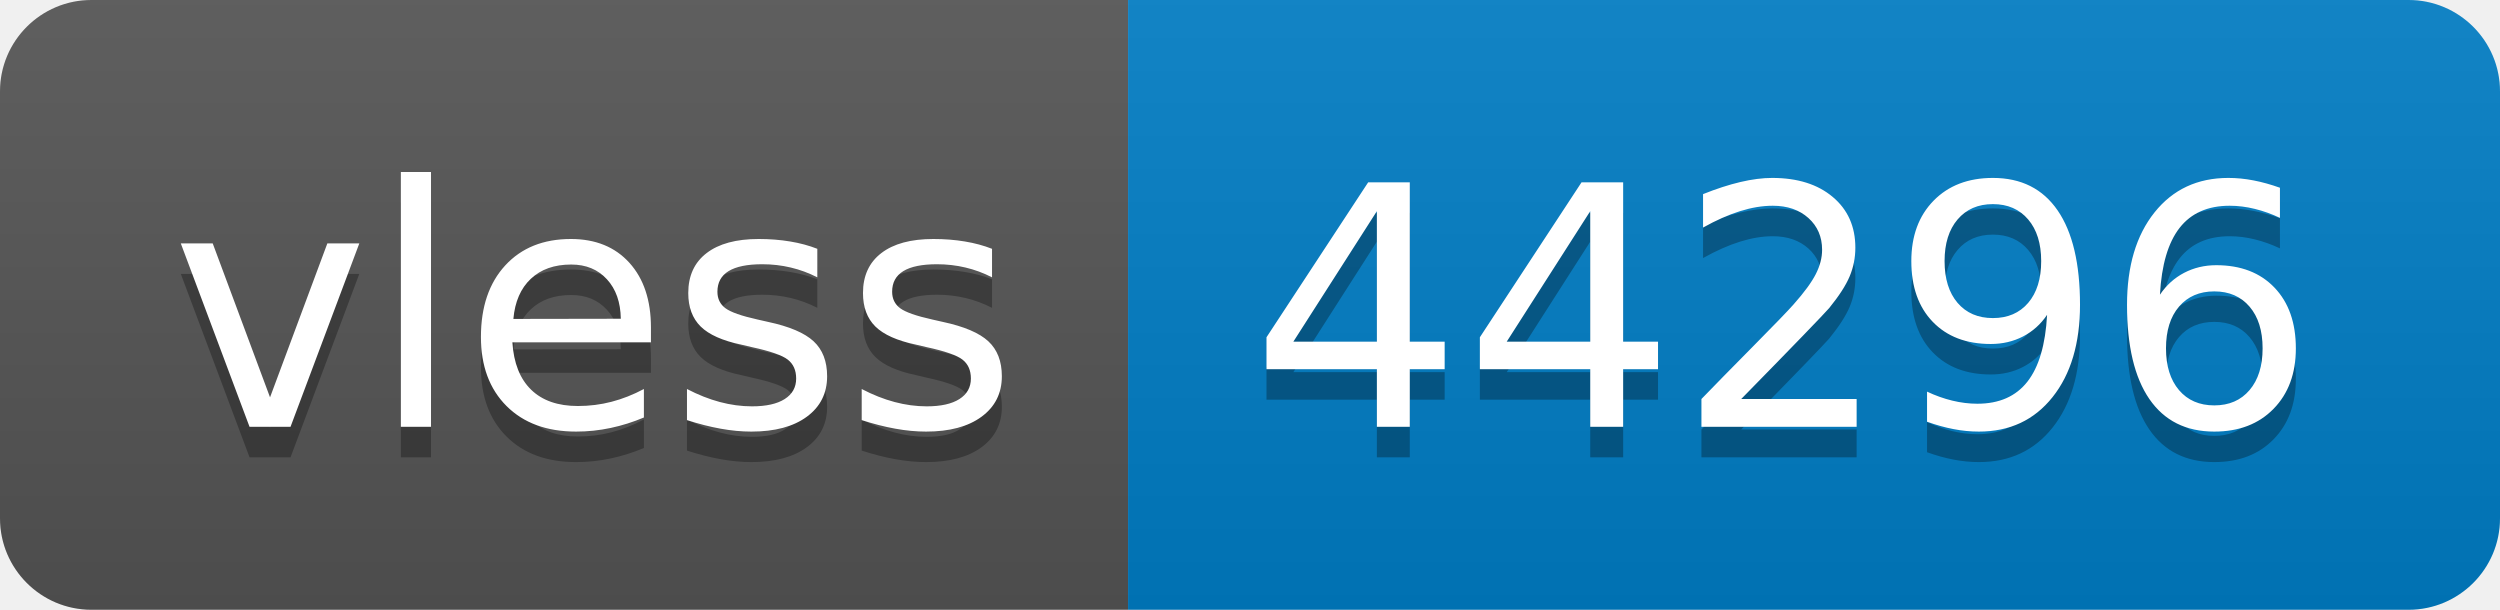
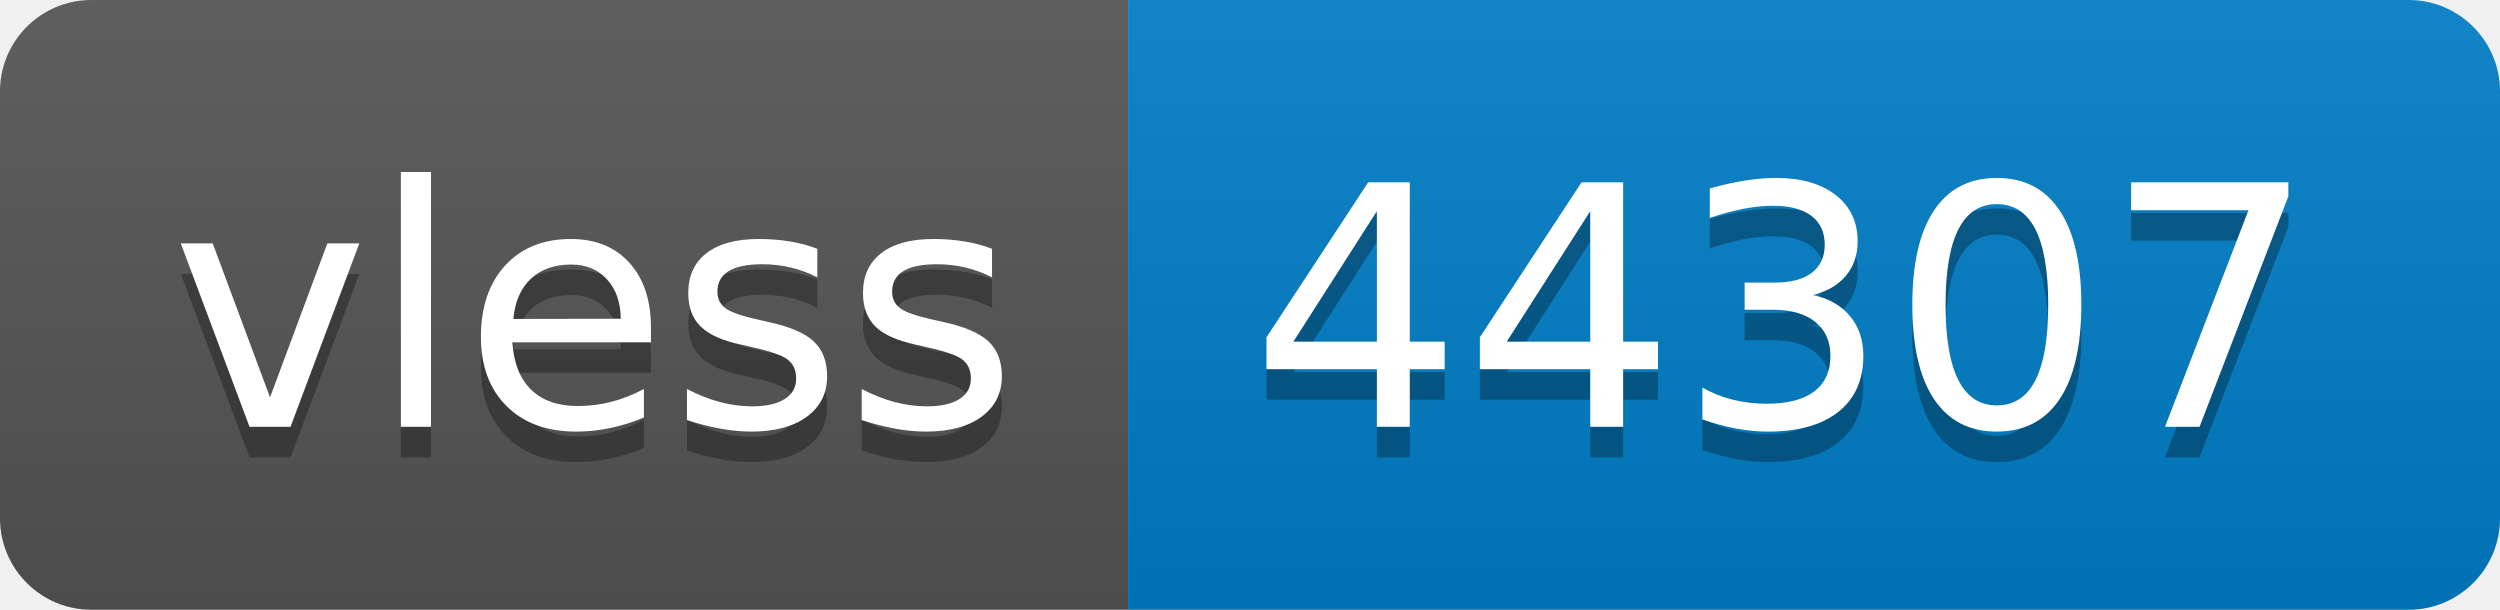
- <svg xmlns="http://www.w3.org/2000/svg" width="82" height="20" role="img" aria-label="vless: 44296">
+ <svg xmlns="http://www.w3.org/2000/svg" width="82" height="20" role="img" aria-label="vless: 44307">
  <linearGradient id="s" x2="0" y2="100%">
    <stop offset="0" stop-color="#bbb" stop-opacity=".1" />
    <stop offset="1" stop-opacity=".1" />
  </linearGradient>
  <clipPath id="r">
    <rect width="82" height="20" rx="3" fill="#fff" />
  </clipPath>
  <g clip-path="url(#r)">
    <rect width="37" height="20" fill="#555" />
    <rect x="37" width="45" height="20" fill="#007ec6" />
    <rect width="82" height="20" fill="url(#s)" />
  </g>
  <g fill="#fff" text-anchor="middle" font-family="Verdana,Geneva,DejaVu Sans,sans-serif" text-rendering="geometricPrecision" font-size="110">
    <text aria-hidden="true" x="195" y="150" fill="#010101" fill-opacity=".3" transform="scale(.1)" textLength="270">vless</text>
    <text x="195" y="140" transform="scale(.1)" fill="#fff" textLength="270">vless</text>
-     <text aria-hidden="true" x="585" y="150" fill="#010101" fill-opacity=".3" transform="scale(.1)" textLength="350">44296</text>
-     <text x="585" y="140" transform="scale(.1)" fill="#fff" textLength="350">44296</text>
+     <text aria-hidden="true" x="585" y="150" fill="#010101" fill-opacity=".3" transform="scale(.1)" textLength="350">44307</text>
+     <text x="585" y="140" transform="scale(.1)" fill="#fff" textLength="350">44307</text>
  </g>
</svg>
